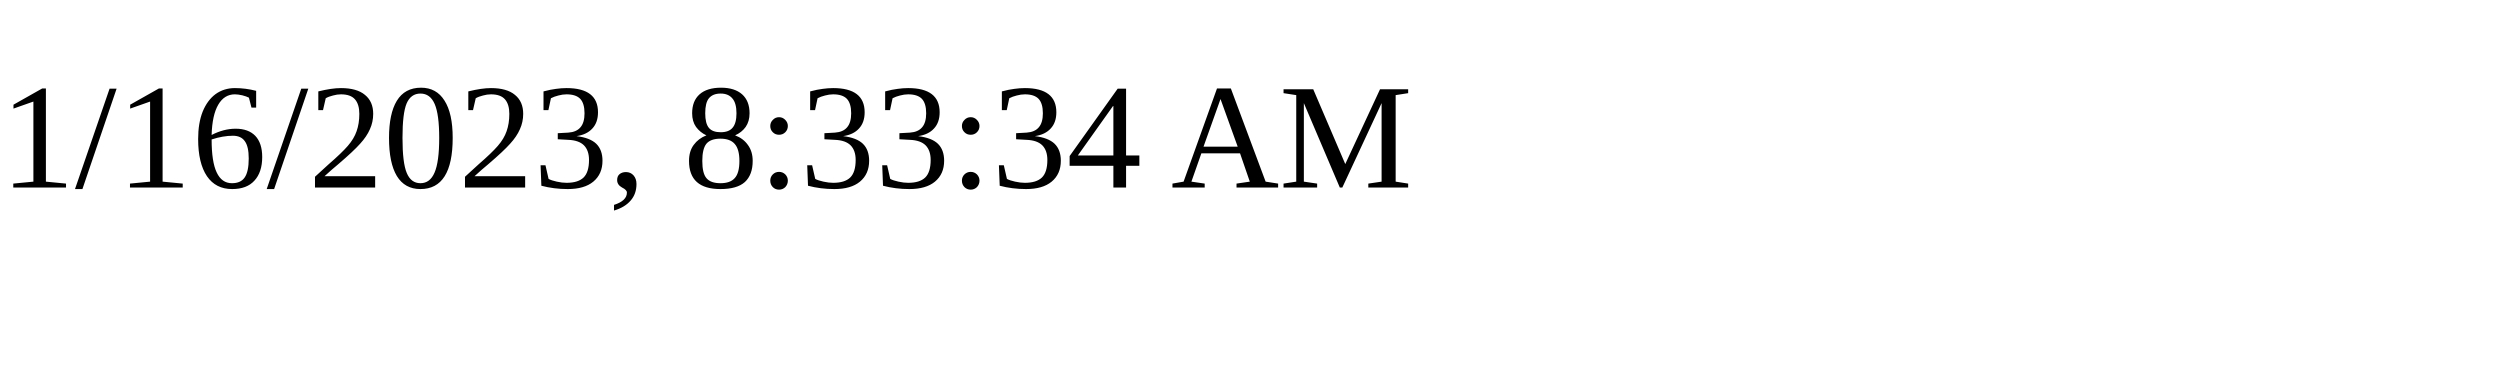
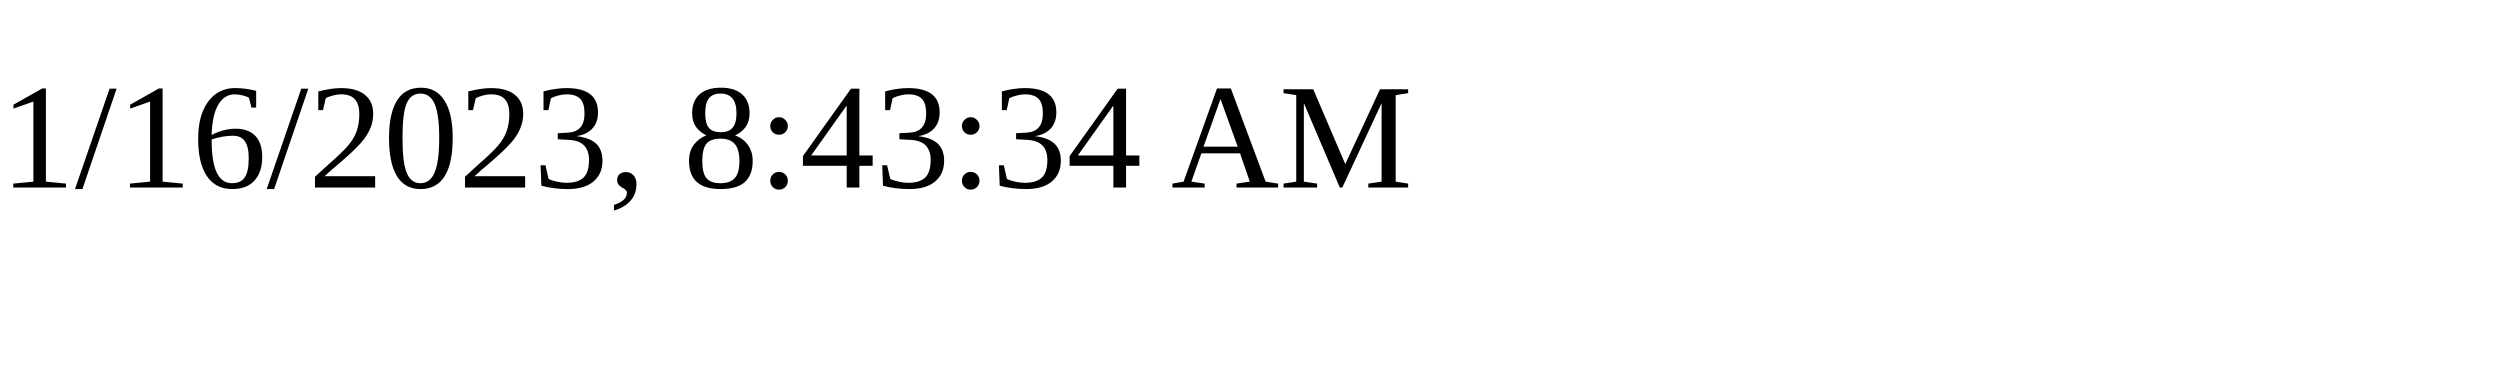
<svg xmlns="http://www.w3.org/2000/svg" height="30" width="200">
-   <text x="0" y="15">1/16/2023, 8:33:34 AM</text>
+   <text x="0" y="15">1/16/2023, 8:43:34 AM</text>
</svg>
